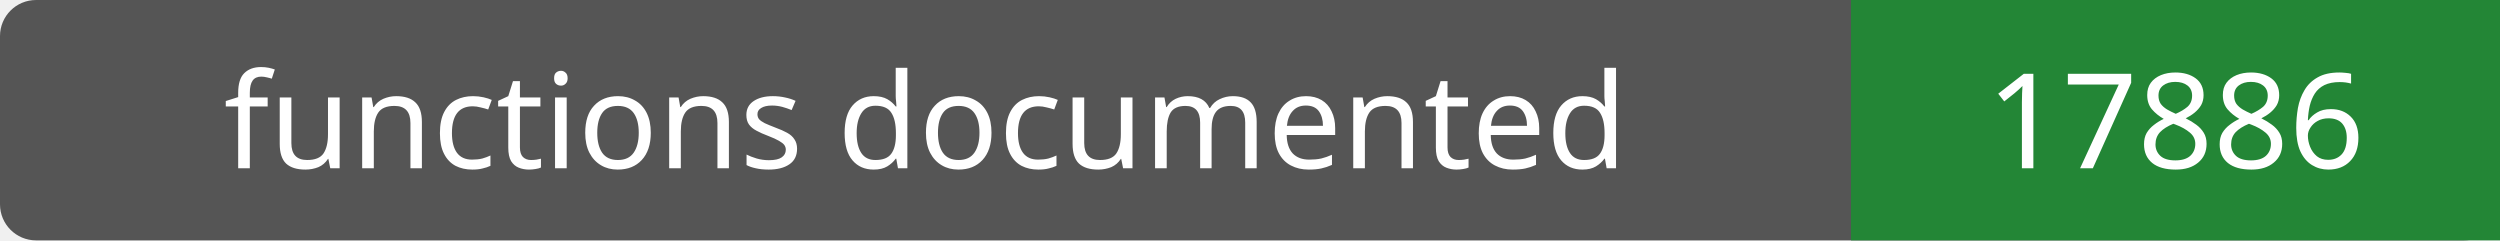
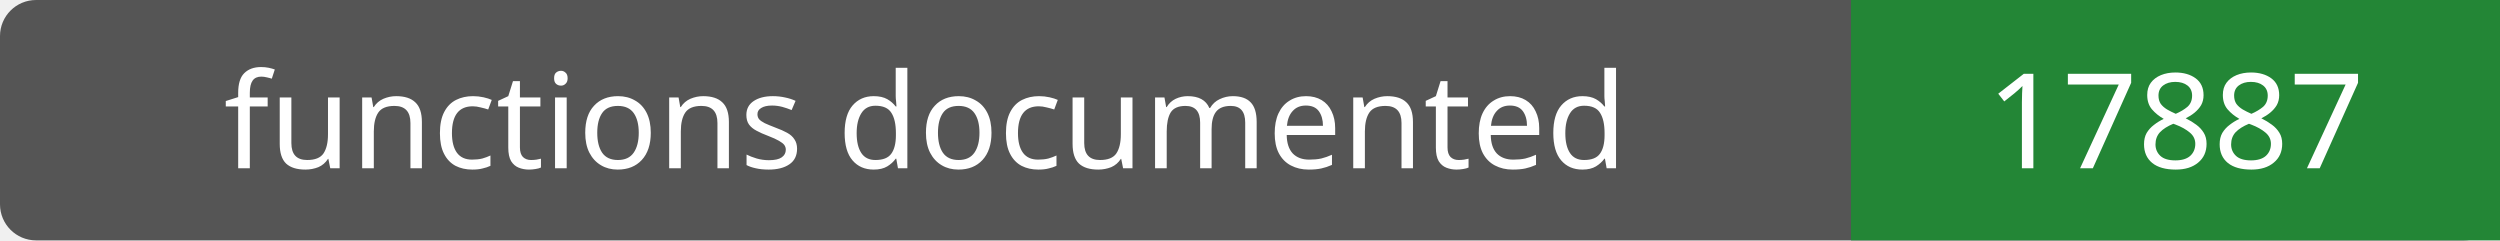
- <svg xmlns="http://www.w3.org/2000/svg" width="208" height="20" role="img" aria-label="functions documented: 17886">
+ <svg xmlns="http://www.w3.org/2000/svg" width="208" height="20" role="img" aria-label="functions documented: 17887">
  <rect width="208" height="20" rx="3" fill="#555" />
  <path fill="#238636" d="M154 0h54v20H154z" />
  <g fill="#fff" text-anchor="middle" font-family="Verdana,sans-serif" font-size="11">
    <text x="77.0" y="14">functions documented</text>
-     <text x="181.0" y="14">17886</text>
+     <text x="181.0" y="14">17887</text>
  </g>
</svg>
